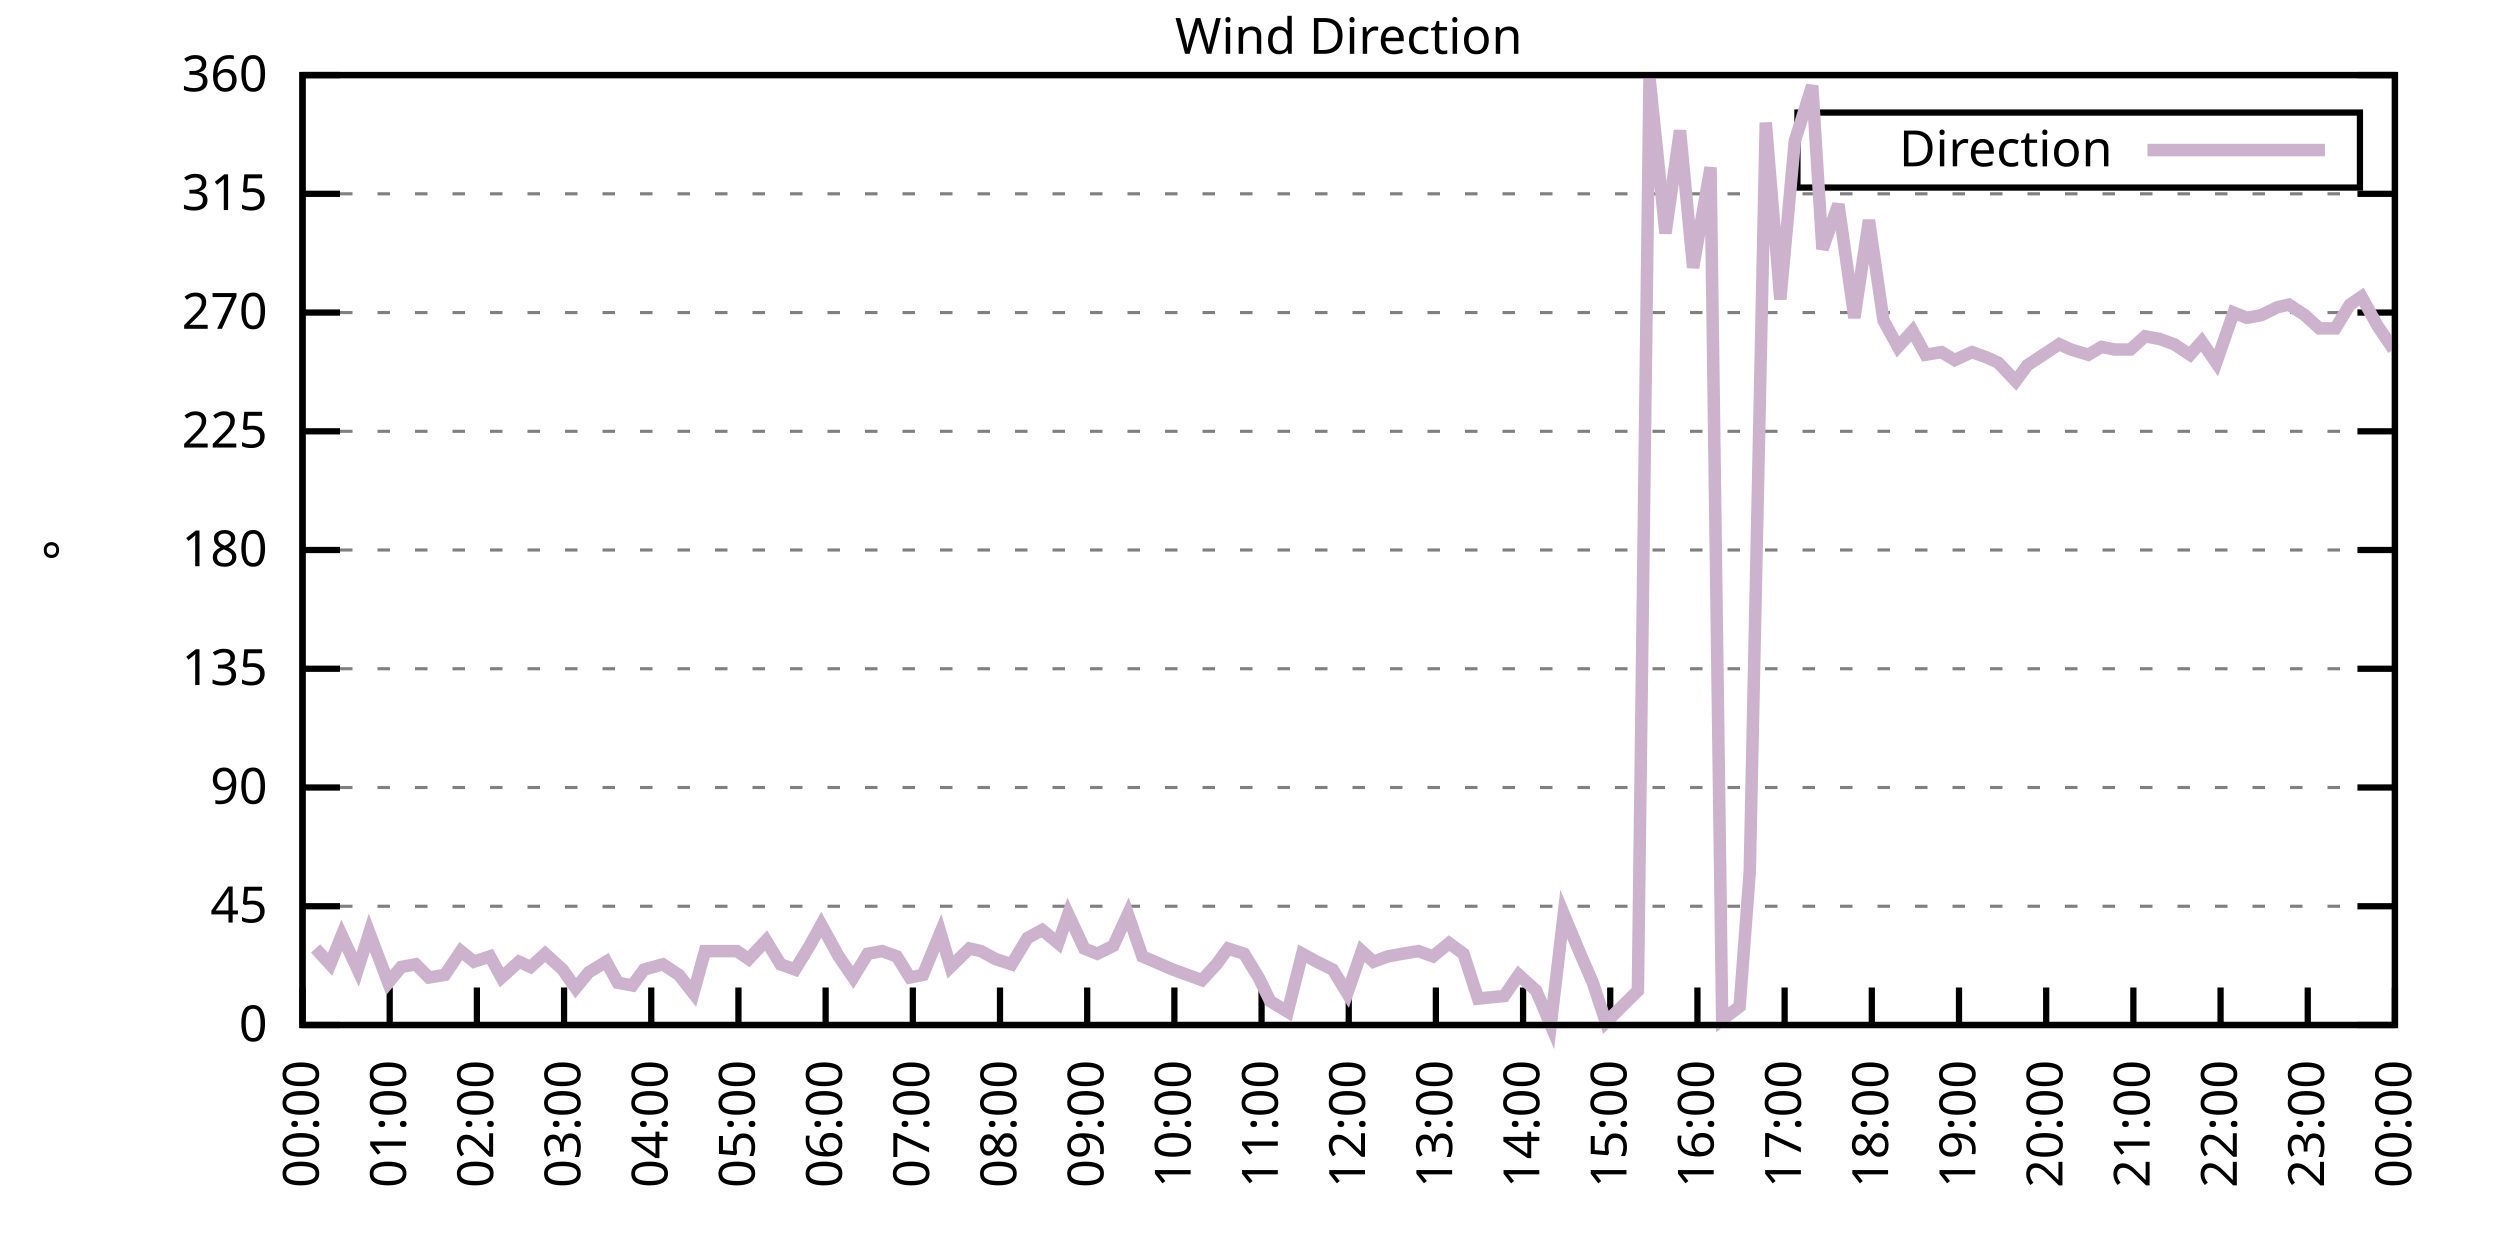
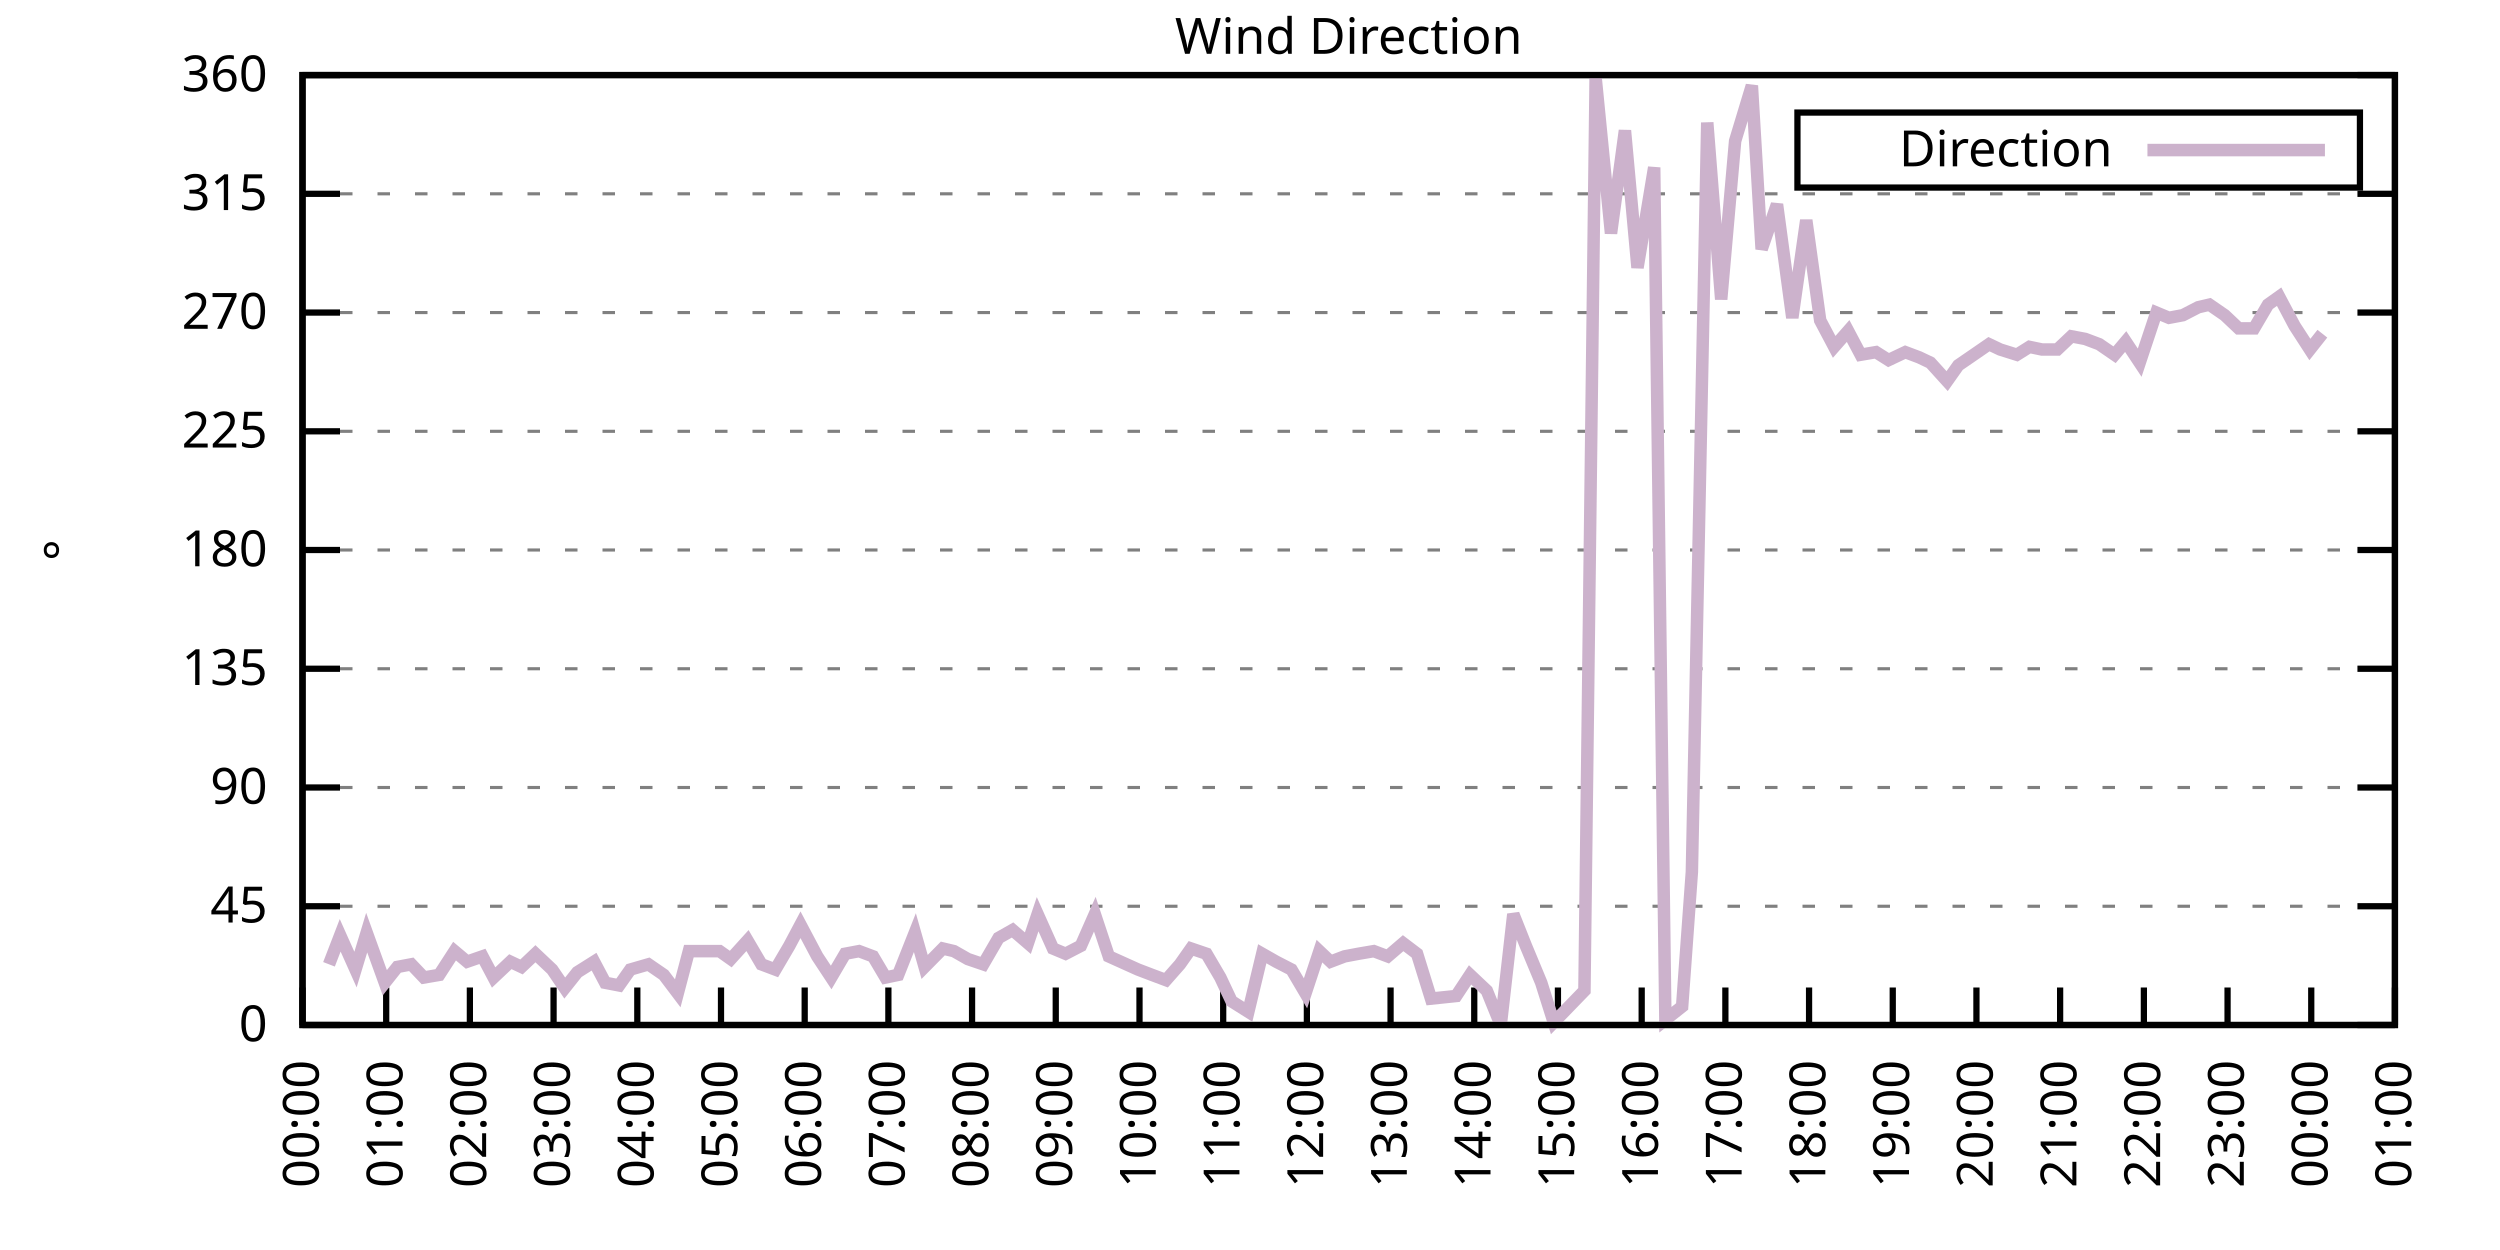
<svg xmlns="http://www.w3.org/2000/svg" xmlns:xlink="http://www.w3.org/1999/xlink" width="400" height="200" viewBox="0 0 400 200">
  <g id="gnuplot_canvas">
    <rect x="0" y="0" width="400" height="200" fill="none" />
    <defs>
      <circle id="gpDot" r="0.5" stroke-width="0.5" stroke="currentColor" />
      <path id="gpPt0" stroke-width="0.333" stroke="currentColor" d="M-1,0 h2 M0,-1 v2" />
      <path id="gpPt1" stroke-width="0.333" stroke="currentColor" d="M-1,-1 L1,1 M1,-1 L-1,1" />
      <path id="gpPt2" stroke-width="0.333" stroke="currentColor" d="M-1,0 L1,0 M0,-1 L0,1 M-1,-1 L1,1 M-1,1 L1,-1" />
      <rect id="gpPt3" stroke-width="0.333" stroke="currentColor" x="-1" y="-1" width="2" height="2" />
      <rect id="gpPt4" stroke-width="0.333" stroke="currentColor" fill="currentColor" x="-1" y="-1" width="2" height="2" />
      <circle id="gpPt5" stroke-width="0.333" stroke="currentColor" cx="0" cy="0" r="1" />
      <use xlink:href="#gpPt5" id="gpPt6" fill="currentColor" stroke="none" />
      <path id="gpPt7" stroke-width="0.333" stroke="currentColor" d="M0,-1.33 L-1.33,0.67 L1.33,0.67 z" />
      <use xlink:href="#gpPt7" id="gpPt8" fill="currentColor" stroke="none" />
      <use xlink:href="#gpPt7" id="gpPt9" stroke="currentColor" transform="rotate(180)" />
      <use xlink:href="#gpPt9" id="gpPt10" fill="currentColor" stroke="none" />
      <use xlink:href="#gpPt3" id="gpPt11" stroke="currentColor" transform="rotate(45)" />
      <use xlink:href="#gpPt11" id="gpPt12" fill="currentColor" stroke="none" />
      <path id="gpPt13" stroke-width="0.333" stroke="currentColor" d="M0,1.330 L1.265,0.411 L0.782,-1.067 L-0.782,-1.076 L-1.265,0.411 z" />
      <use xlink:href="#gpPt13" id="gpPt14" fill="currentColor" stroke="none" />
      <filter id="textbox" filterUnits="objectBoundingBox" x="0" y="0" height="1" width="1">
        <feFlood flood-color="white" flood-opacity="1" result="bgnd" />
        <feComposite in="SourceGraphic" in2="bgnd" operator="atop" />
      </filter>
      <filter id="greybox" filterUnits="objectBoundingBox" x="0" y="0" height="1" width="1">
        <feFlood flood-color="lightgrey" flood-opacity="1" result="grey" />
        <feComposite in="SourceGraphic" in2="grey" operator="atop" />
      </filter>
    </defs>
    <g fill="none" color="white" stroke="currentColor" stroke-width="1.00" stroke-linecap="butt" stroke-linejoin="miter">
</g>
    <g fill="none" color="black" stroke="currentColor" stroke-width="1.00" stroke-linecap="butt" stroke-linejoin="miter">
      <g stroke="none" shape-rendering="crispEdges">
        <polygon fill="rgb(255, 255, 255)" points="48.40,164.00 383.18,164.00 383.18,12.02 48.40,12.02 " />
      </g>
    </g>
    <g fill="none" color="black" stroke="currentColor" stroke-width="1.00" stroke-linecap="butt" stroke-linejoin="miter">
</g>
    <g fill="none" color="black" stroke="black" stroke-width="0.50" stroke-linecap="butt" stroke-linejoin="miter">
</g>
    <g fill="none" color="gray" stroke="currentColor" stroke-width="0.50" stroke-linecap="butt" stroke-linejoin="miter">
      <path stroke="gray" stroke-dasharray="2,4" class="gridline" d="M48.40,164.00 L383.19,164.00  " />
    </g>
    <g fill="none" color="gray" stroke="gray" stroke-width="1.00" stroke-linecap="butt" stroke-linejoin="miter">
</g>
    <g fill="none" color="black" stroke="currentColor" stroke-width="1.00" stroke-linecap="butt" stroke-linejoin="miter">
      <path stroke="black" d="M48.40,164.00 L54.40,164.00 M383.19,164.00 L377.19,164.00  " />
      <g transform="translate(42.80,166.60)" stroke="none" fill="black" font-family="Sans" font-size="8.00" text-anchor="end">
        <text>
          <tspan font-family="Sans"> 0</tspan>
        </text>
      </g>
    </g>
    <g fill="none" color="black" stroke="currentColor" stroke-width="1.00" stroke-linecap="butt" stroke-linejoin="miter">
</g>
    <g fill="none" color="black" stroke="black" stroke-width="0.50" stroke-linecap="butt" stroke-linejoin="miter">
</g>
    <g fill="none" color="gray" stroke="currentColor" stroke-width="0.50" stroke-linecap="butt" stroke-linejoin="miter">
      <path stroke="gray" stroke-dasharray="2,4" class="gridline" d="M48.40,145.00 L383.19,145.00  " />
    </g>
    <g fill="none" color="gray" stroke="gray" stroke-width="1.00" stroke-linecap="butt" stroke-linejoin="miter">
</g>
    <g fill="none" color="black" stroke="currentColor" stroke-width="1.00" stroke-linecap="butt" stroke-linejoin="miter">
      <path stroke="black" d="M48.40,145.00 L54.40,145.00 M383.19,145.00 L377.19,145.00  " />
      <g transform="translate(42.80,147.60)" stroke="none" fill="black" font-family="Sans" font-size="8.00" text-anchor="end">
        <text>
          <tspan font-family="Sans"> 45</tspan>
        </text>
      </g>
    </g>
    <g fill="none" color="black" stroke="currentColor" stroke-width="1.00" stroke-linecap="butt" stroke-linejoin="miter">
</g>
    <g fill="none" color="black" stroke="black" stroke-width="0.50" stroke-linecap="butt" stroke-linejoin="miter">
</g>
    <g fill="none" color="gray" stroke="currentColor" stroke-width="0.50" stroke-linecap="butt" stroke-linejoin="miter">
      <path stroke="gray" stroke-dasharray="2,4" class="gridline" d="M48.40,126.00 L383.19,126.00  " />
    </g>
    <g fill="none" color="gray" stroke="gray" stroke-width="1.00" stroke-linecap="butt" stroke-linejoin="miter">
</g>
    <g fill="none" color="black" stroke="currentColor" stroke-width="1.00" stroke-linecap="butt" stroke-linejoin="miter">
      <path stroke="black" d="M48.40,126.00 L54.40,126.00 M383.19,126.00 L377.19,126.00  " />
      <g transform="translate(42.80,128.60)" stroke="none" fill="black" font-family="Sans" font-size="8.00" text-anchor="end">
        <text>
          <tspan font-family="Sans"> 90</tspan>
        </text>
      </g>
    </g>
    <g fill="none" color="black" stroke="currentColor" stroke-width="1.00" stroke-linecap="butt" stroke-linejoin="miter">
</g>
    <g fill="none" color="black" stroke="black" stroke-width="0.50" stroke-linecap="butt" stroke-linejoin="miter">
</g>
    <g fill="none" color="gray" stroke="currentColor" stroke-width="0.50" stroke-linecap="butt" stroke-linejoin="miter">
      <path stroke="gray" stroke-dasharray="2,4" class="gridline" d="M48.40,107.00 L383.19,107.00  " />
    </g>
    <g fill="none" color="gray" stroke="gray" stroke-width="1.00" stroke-linecap="butt" stroke-linejoin="miter">
</g>
    <g fill="none" color="black" stroke="currentColor" stroke-width="1.00" stroke-linecap="butt" stroke-linejoin="miter">
      <path stroke="black" d="M48.40,107.00 L54.40,107.00 M383.19,107.00 L377.19,107.00  " />
      <g transform="translate(42.80,109.60)" stroke="none" fill="black" font-family="Sans" font-size="8.00" text-anchor="end">
        <text>
          <tspan font-family="Sans"> 135</tspan>
        </text>
      </g>
    </g>
    <g fill="none" color="black" stroke="currentColor" stroke-width="1.00" stroke-linecap="butt" stroke-linejoin="miter">
</g>
    <g fill="none" color="black" stroke="black" stroke-width="0.50" stroke-linecap="butt" stroke-linejoin="miter">
</g>
    <g fill="none" color="gray" stroke="currentColor" stroke-width="0.50" stroke-linecap="butt" stroke-linejoin="miter">
      <path stroke="gray" stroke-dasharray="2,4" class="gridline" d="M48.40,88.00 L383.19,88.00  " />
    </g>
    <g fill="none" color="gray" stroke="gray" stroke-width="1.00" stroke-linecap="butt" stroke-linejoin="miter">
</g>
    <g fill="none" color="black" stroke="currentColor" stroke-width="1.00" stroke-linecap="butt" stroke-linejoin="miter">
      <path stroke="black" d="M48.40,88.00 L54.40,88.00 M383.19,88.00 L377.19,88.00  " />
      <g transform="translate(42.80,90.60)" stroke="none" fill="black" font-family="Sans" font-size="8.00" text-anchor="end">
        <text>
          <tspan font-family="Sans"> 180</tspan>
        </text>
      </g>
    </g>
    <g fill="none" color="black" stroke="currentColor" stroke-width="1.00" stroke-linecap="butt" stroke-linejoin="miter">
</g>
    <g fill="none" color="black" stroke="black" stroke-width="0.50" stroke-linecap="butt" stroke-linejoin="miter">
</g>
    <g fill="none" color="gray" stroke="currentColor" stroke-width="0.50" stroke-linecap="butt" stroke-linejoin="miter">
      <path stroke="gray" stroke-dasharray="2,4" class="gridline" d="M48.40,69.01 L383.19,69.01  " />
    </g>
    <g fill="none" color="gray" stroke="gray" stroke-width="1.00" stroke-linecap="butt" stroke-linejoin="miter">
</g>
    <g fill="none" color="black" stroke="currentColor" stroke-width="1.00" stroke-linecap="butt" stroke-linejoin="miter">
      <path stroke="black" d="M48.40,69.01 L54.40,69.01 M383.19,69.01 L377.19,69.01  " />
      <g transform="translate(42.80,71.61)" stroke="none" fill="black" font-family="Sans" font-size="8.00" text-anchor="end">
        <text>
          <tspan font-family="Sans"> 225</tspan>
        </text>
      </g>
    </g>
    <g fill="none" color="black" stroke="currentColor" stroke-width="1.00" stroke-linecap="butt" stroke-linejoin="miter">
</g>
    <g fill="none" color="black" stroke="black" stroke-width="0.50" stroke-linecap="butt" stroke-linejoin="miter">
</g>
    <g fill="none" color="gray" stroke="currentColor" stroke-width="0.50" stroke-linecap="butt" stroke-linejoin="miter">
      <path stroke="gray" stroke-dasharray="2,4" class="gridline" d="M48.40,50.01 L383.19,50.01  " />
    </g>
    <g fill="none" color="gray" stroke="gray" stroke-width="1.00" stroke-linecap="butt" stroke-linejoin="miter">
</g>
    <g fill="none" color="black" stroke="currentColor" stroke-width="1.00" stroke-linecap="butt" stroke-linejoin="miter">
      <path stroke="black" d="M48.40,50.01 L54.40,50.01 M383.19,50.01 L377.19,50.01  " />
      <g transform="translate(42.80,52.61)" stroke="none" fill="black" font-family="Sans" font-size="8.00" text-anchor="end">
        <text>
          <tspan font-family="Sans"> 270</tspan>
        </text>
      </g>
    </g>
    <g fill="none" color="black" stroke="currentColor" stroke-width="1.00" stroke-linecap="butt" stroke-linejoin="miter">
</g>
    <g fill="none" color="black" stroke="black" stroke-width="0.50" stroke-linecap="butt" stroke-linejoin="miter">
</g>
    <g fill="none" color="gray" stroke="currentColor" stroke-width="0.50" stroke-linecap="butt" stroke-linejoin="miter">
      <path stroke="gray" stroke-dasharray="2,4" class="gridline" d="M48.40,31.01 L383.19,31.01  " />
    </g>
    <g fill="none" color="gray" stroke="gray" stroke-width="1.00" stroke-linecap="butt" stroke-linejoin="miter">
</g>
    <g fill="none" color="black" stroke="currentColor" stroke-width="1.00" stroke-linecap="butt" stroke-linejoin="miter">
      <path stroke="black" d="M48.40,31.01 L54.40,31.01 M383.19,31.01 L377.19,31.01  " />
      <g transform="translate(42.80,33.61)" stroke="none" fill="black" font-family="Sans" font-size="8.00" text-anchor="end">
        <text>
          <tspan font-family="Sans"> 315</tspan>
        </text>
      </g>
    </g>
    <g fill="none" color="black" stroke="currentColor" stroke-width="1.00" stroke-linecap="butt" stroke-linejoin="miter">
</g>
    <g fill="none" color="black" stroke="black" stroke-width="0.50" stroke-linecap="butt" stroke-linejoin="miter">
</g>
    <g fill="none" color="gray" stroke="currentColor" stroke-width="0.50" stroke-linecap="butt" stroke-linejoin="miter">
      <path stroke="gray" stroke-dasharray="2,4" class="gridline" d="M48.40,12.01 L383.19,12.01  " />
    </g>
    <g fill="none" color="gray" stroke="gray" stroke-width="1.00" stroke-linecap="butt" stroke-linejoin="miter">
</g>
    <g fill="none" color="black" stroke="currentColor" stroke-width="1.00" stroke-linecap="butt" stroke-linejoin="miter">
      <path stroke="black" d="M48.40,12.01 L54.40,12.01 M383.19,12.01 L377.19,12.01  " />
      <g transform="translate(42.80,14.61)" stroke="none" fill="black" font-family="Sans" font-size="8.00" text-anchor="end">
        <text>
          <tspan font-family="Sans"> 360</tspan>
        </text>
      </g>
    </g>
    <g fill="none" color="black" stroke="currentColor" stroke-width="1.00" stroke-linecap="butt" stroke-linejoin="miter">
      <path stroke="black" d="M48.40,164.00 L48.40,158.00  " />
      <g transform="translate(51.00,169.60) rotate(270.00)" stroke="none" fill="black" font-family="Sans" font-size="8.00" text-anchor="end">
        <text>
          <tspan font-family="Sans">00:00</tspan>
        </text>
      </g>
    </g>
    <g fill="none" color="black" stroke="currentColor" stroke-width="1.00" stroke-linecap="butt" stroke-linejoin="miter">
-       <path stroke="black" d="M62.35,164.00 L62.35,158.00  " />
-       <g transform="translate(64.95,169.60) rotate(270.00)" stroke="none" fill="black" font-family="Sans" font-size="8.00" text-anchor="end">
+       <path stroke="black" d="M61.79,164.00 L61.79,158.00  " />
+       <g transform="translate(64.39,169.60) rotate(270.00)" stroke="none" fill="black" font-family="Sans" font-size="8.00" text-anchor="end">
        <text>
          <tspan font-family="Sans">01:00</tspan>
        </text>
      </g>
    </g>
    <g fill="none" color="black" stroke="currentColor" stroke-width="1.00" stroke-linecap="butt" stroke-linejoin="miter">
-       <path stroke="black" d="M76.30,164.00 L76.30,158.00  " />
-       <g transform="translate(78.90,169.60) rotate(270.00)" stroke="none" fill="black" font-family="Sans" font-size="8.00" text-anchor="end">
+       <path stroke="black" d="M75.18,164.00 L75.18,158.00  " />
+       <g transform="translate(77.78,169.60) rotate(270.00)" stroke="none" fill="black" font-family="Sans" font-size="8.00" text-anchor="end">
        <text>
          <tspan font-family="Sans">02:00</tspan>
        </text>
      </g>
    </g>
    <g fill="none" color="black" stroke="currentColor" stroke-width="1.00" stroke-linecap="butt" stroke-linejoin="miter">
-       <path stroke="black" d="M90.25,164.00 L90.25,158.00  " />
-       <g transform="translate(92.85,169.60) rotate(270.00)" stroke="none" fill="black" font-family="Sans" font-size="8.00" text-anchor="end">
+       <path stroke="black" d="M88.57,164.00 L88.57,158.00  " />
+       <g transform="translate(91.17,169.60) rotate(270.00)" stroke="none" fill="black" font-family="Sans" font-size="8.00" text-anchor="end">
        <text>
          <tspan font-family="Sans">03:00</tspan>
        </text>
      </g>
    </g>
    <g fill="none" color="black" stroke="currentColor" stroke-width="1.00" stroke-linecap="butt" stroke-linejoin="miter">
-       <path stroke="black" d="M104.20,164.00 L104.20,158.00  " />
-       <g transform="translate(106.80,169.60) rotate(270.00)" stroke="none" fill="black" font-family="Sans" font-size="8.00" text-anchor="end">
+       <path stroke="black" d="M101.97,164.00 L101.97,158.00  " />
+       <g transform="translate(104.57,169.60) rotate(270.00)" stroke="none" fill="black" font-family="Sans" font-size="8.00" text-anchor="end">
        <text>
          <tspan font-family="Sans">04:00</tspan>
        </text>
      </g>
    </g>
    <g fill="none" color="black" stroke="currentColor" stroke-width="1.00" stroke-linecap="butt" stroke-linejoin="miter">
-       <path stroke="black" d="M118.15,164.00 L118.15,158.00  " />
-       <g transform="translate(120.75,169.60) rotate(270.00)" stroke="none" fill="black" font-family="Sans" font-size="8.00" text-anchor="end">
+       <path stroke="black" d="M115.36,164.00 L115.36,158.00  " />
+       <g transform="translate(117.96,169.60) rotate(270.00)" stroke="none" fill="black" font-family="Sans" font-size="8.00" text-anchor="end">
        <text>
          <tspan font-family="Sans">05:00</tspan>
        </text>
      </g>
    </g>
    <g fill="none" color="black" stroke="currentColor" stroke-width="1.00" stroke-linecap="butt" stroke-linejoin="miter">
-       <path stroke="black" d="M132.10,164.00 L132.10,158.00  " />
-       <g transform="translate(134.70,169.60) rotate(270.00)" stroke="none" fill="black" font-family="Sans" font-size="8.00" text-anchor="end">
+       <path stroke="black" d="M128.75,164.00 L128.75,158.00  " />
+       <g transform="translate(131.35,169.60) rotate(270.00)" stroke="none" fill="black" font-family="Sans" font-size="8.00" text-anchor="end">
        <text>
          <tspan font-family="Sans">06:00</tspan>
        </text>
      </g>
    </g>
    <g fill="none" color="black" stroke="currentColor" stroke-width="1.00" stroke-linecap="butt" stroke-linejoin="miter">
-       <path stroke="black" d="M146.05,164.00 L146.05,158.00  " />
-       <g transform="translate(148.65,169.60) rotate(270.00)" stroke="none" fill="black" font-family="Sans" font-size="8.00" text-anchor="end">
+       <path stroke="black" d="M142.14,164.00 L142.14,158.00  " />
+       <g transform="translate(144.74,169.60) rotate(270.00)" stroke="none" fill="black" font-family="Sans" font-size="8.00" text-anchor="end">
        <text>
          <tspan font-family="Sans">07:00</tspan>
        </text>
      </g>
    </g>
    <g fill="none" color="black" stroke="currentColor" stroke-width="1.00" stroke-linecap="butt" stroke-linejoin="miter">
-       <path stroke="black" d="M160.00,164.00 L160.00,158.00  " />
-       <g transform="translate(162.60,169.60) rotate(270.00)" stroke="none" fill="black" font-family="Sans" font-size="8.00" text-anchor="end">
+       <path stroke="black" d="M155.53,164.00 L155.53,158.00  " />
+       <g transform="translate(158.13,169.60) rotate(270.00)" stroke="none" fill="black" font-family="Sans" font-size="8.00" text-anchor="end">
        <text>
          <tspan font-family="Sans">08:00</tspan>
        </text>
      </g>
    </g>
    <g fill="none" color="black" stroke="currentColor" stroke-width="1.00" stroke-linecap="butt" stroke-linejoin="miter">
-       <path stroke="black" d="M173.95,164.00 L173.95,158.00  " />
-       <g transform="translate(176.55,169.60) rotate(270.00)" stroke="none" fill="black" font-family="Sans" font-size="8.00" text-anchor="end">
+       <path stroke="black" d="M168.92,164.00 L168.92,158.00  " />
+       <g transform="translate(171.52,169.60) rotate(270.00)" stroke="none" fill="black" font-family="Sans" font-size="8.00" text-anchor="end">
        <text>
          <tspan font-family="Sans">09:00</tspan>
        </text>
      </g>
    </g>
    <g fill="none" color="black" stroke="currentColor" stroke-width="1.00" stroke-linecap="butt" stroke-linejoin="miter">
-       <path stroke="black" d="M187.90,164.00 L187.90,158.00  " />
-       <g transform="translate(190.50,169.60) rotate(270.00)" stroke="none" fill="black" font-family="Sans" font-size="8.00" text-anchor="end">
+       <path stroke="black" d="M182.32,164.00 L182.32,158.00  " />
+       <g transform="translate(184.92,169.60) rotate(270.00)" stroke="none" fill="black" font-family="Sans" font-size="8.00" text-anchor="end">
        <text>
          <tspan font-family="Sans">10:00</tspan>
        </text>
      </g>
    </g>
    <g fill="none" color="black" stroke="currentColor" stroke-width="1.00" stroke-linecap="butt" stroke-linejoin="miter">
-       <path stroke="black" d="M201.85,164.00 L201.85,158.00  " />
-       <g transform="translate(204.45,169.60) rotate(270.00)" stroke="none" fill="black" font-family="Sans" font-size="8.00" text-anchor="end">
+       <path stroke="black" d="M195.71,164.00 L195.71,158.00  " />
+       <g transform="translate(198.31,169.60) rotate(270.00)" stroke="none" fill="black" font-family="Sans" font-size="8.00" text-anchor="end">
        <text>
          <tspan font-family="Sans">11:00</tspan>
        </text>
      </g>
    </g>
    <g fill="none" color="black" stroke="currentColor" stroke-width="1.00" stroke-linecap="butt" stroke-linejoin="miter">
-       <path stroke="black" d="M215.80,164.00 L215.80,158.00  " />
-       <g transform="translate(218.40,169.60) rotate(270.00)" stroke="none" fill="black" font-family="Sans" font-size="8.00" text-anchor="end">
+       <path stroke="black" d="M209.10,164.00 L209.10,158.00  " />
+       <g transform="translate(211.70,169.60) rotate(270.00)" stroke="none" fill="black" font-family="Sans" font-size="8.00" text-anchor="end">
        <text>
          <tspan font-family="Sans">12:00</tspan>
        </text>
      </g>
    </g>
    <g fill="none" color="black" stroke="currentColor" stroke-width="1.00" stroke-linecap="butt" stroke-linejoin="miter">
-       <path stroke="black" d="M229.74,164.00 L229.74,158.00  " />
-       <g transform="translate(232.34,169.60) rotate(270.00)" stroke="none" fill="black" font-family="Sans" font-size="8.00" text-anchor="end">
+       <path stroke="black" d="M222.49,164.00 L222.49,158.00  " />
+       <g transform="translate(225.09,169.60) rotate(270.00)" stroke="none" fill="black" font-family="Sans" font-size="8.00" text-anchor="end">
        <text>
          <tspan font-family="Sans">13:00</tspan>
        </text>
      </g>
    </g>
    <g fill="none" color="black" stroke="currentColor" stroke-width="1.00" stroke-linecap="butt" stroke-linejoin="miter">
-       <path stroke="black" d="M243.69,164.00 L243.69,158.00  " />
-       <g transform="translate(246.29,169.60) rotate(270.00)" stroke="none" fill="black" font-family="Sans" font-size="8.00" text-anchor="end">
+       <path stroke="black" d="M235.88,164.00 L235.88,158.00  " />
+       <g transform="translate(238.48,169.60) rotate(270.00)" stroke="none" fill="black" font-family="Sans" font-size="8.00" text-anchor="end">
        <text>
          <tspan font-family="Sans">14:00</tspan>
        </text>
      </g>
    </g>
    <g fill="none" color="black" stroke="currentColor" stroke-width="1.00" stroke-linecap="butt" stroke-linejoin="miter">
-       <path stroke="black" d="M257.64,164.00 L257.64,158.00  " />
-       <g transform="translate(260.24,169.60) rotate(270.00)" stroke="none" fill="black" font-family="Sans" font-size="8.00" text-anchor="end">
+       <path stroke="black" d="M249.27,164.00 L249.27,158.00  " />
+       <g transform="translate(251.87,169.60) rotate(270.00)" stroke="none" fill="black" font-family="Sans" font-size="8.00" text-anchor="end">
        <text>
          <tspan font-family="Sans">15:00</tspan>
        </text>
      </g>
    </g>
    <g fill="none" color="black" stroke="currentColor" stroke-width="1.00" stroke-linecap="butt" stroke-linejoin="miter">
-       <path stroke="black" d="M271.59,164.00 L271.59,158.00  " />
-       <g transform="translate(274.19,169.60) rotate(270.00)" stroke="none" fill="black" font-family="Sans" font-size="8.00" text-anchor="end">
+       <path stroke="black" d="M262.67,164.00 L262.67,158.00  " />
+       <g transform="translate(265.27,169.60) rotate(270.00)" stroke="none" fill="black" font-family="Sans" font-size="8.00" text-anchor="end">
        <text>
          <tspan font-family="Sans">16:00</tspan>
        </text>
      </g>
    </g>
    <g fill="none" color="black" stroke="currentColor" stroke-width="1.00" stroke-linecap="butt" stroke-linejoin="miter">
-       <path stroke="black" d="M285.54,164.00 L285.54,158.00  " />
-       <g transform="translate(288.14,169.60) rotate(270.00)" stroke="none" fill="black" font-family="Sans" font-size="8.00" text-anchor="end">
+       <path stroke="black" d="M276.06,164.00 L276.06,158.00  " />
+       <g transform="translate(278.66,169.60) rotate(270.00)" stroke="none" fill="black" font-family="Sans" font-size="8.00" text-anchor="end">
        <text>
          <tspan font-family="Sans">17:00</tspan>
        </text>
      </g>
    </g>
    <g fill="none" color="black" stroke="currentColor" stroke-width="1.00" stroke-linecap="butt" stroke-linejoin="miter">
-       <path stroke="black" d="M299.49,164.00 L299.49,158.00  " />
-       <g transform="translate(302.09,169.60) rotate(270.00)" stroke="none" fill="black" font-family="Sans" font-size="8.00" text-anchor="end">
+       <path stroke="black" d="M289.45,164.00 L289.45,158.00  " />
+       <g transform="translate(292.05,169.60) rotate(270.00)" stroke="none" fill="black" font-family="Sans" font-size="8.00" text-anchor="end">
        <text>
          <tspan font-family="Sans">18:00</tspan>
        </text>
      </g>
    </g>
    <g fill="none" color="black" stroke="currentColor" stroke-width="1.00" stroke-linecap="butt" stroke-linejoin="miter">
-       <path stroke="black" d="M313.44,164.00 L313.44,158.00  " />
-       <g transform="translate(316.04,169.60) rotate(270.00)" stroke="none" fill="black" font-family="Sans" font-size="8.00" text-anchor="end">
+       <path stroke="black" d="M302.84,164.00 L302.84,158.00  " />
+       <g transform="translate(305.44,169.60) rotate(270.00)" stroke="none" fill="black" font-family="Sans" font-size="8.00" text-anchor="end">
        <text>
          <tspan font-family="Sans">19:00</tspan>
        </text>
      </g>
    </g>
    <g fill="none" color="black" stroke="currentColor" stroke-width="1.00" stroke-linecap="butt" stroke-linejoin="miter">
-       <path stroke="black" d="M327.39,164.00 L327.39,158.00  " />
-       <g transform="translate(329.99,169.60) rotate(270.00)" stroke="none" fill="black" font-family="Sans" font-size="8.00" text-anchor="end">
+       <path stroke="black" d="M316.23,164.00 L316.23,158.00  " />
+       <g transform="translate(318.83,169.60) rotate(270.00)" stroke="none" fill="black" font-family="Sans" font-size="8.00" text-anchor="end">
        <text>
          <tspan font-family="Sans">20:00</tspan>
        </text>
      </g>
    </g>
    <g fill="none" color="black" stroke="currentColor" stroke-width="1.00" stroke-linecap="butt" stroke-linejoin="miter">
-       <path stroke="black" d="M341.34,164.00 L341.34,158.00  " />
-       <g transform="translate(343.94,169.60) rotate(270.00)" stroke="none" fill="black" font-family="Sans" font-size="8.00" text-anchor="end">
+       <path stroke="black" d="M329.62,164.00 L329.62,158.00  " />
+       <g transform="translate(332.22,169.60) rotate(270.00)" stroke="none" fill="black" font-family="Sans" font-size="8.00" text-anchor="end">
        <text>
          <tspan font-family="Sans">21:00</tspan>
        </text>
      </g>
    </g>
    <g fill="none" color="black" stroke="currentColor" stroke-width="1.00" stroke-linecap="butt" stroke-linejoin="miter">
-       <path stroke="black" d="M355.29,164.00 L355.29,158.00  " />
-       <g transform="translate(357.89,169.60) rotate(270.00)" stroke="none" fill="black" font-family="Sans" font-size="8.00" text-anchor="end">
+       <path stroke="black" d="M343.02,164.00 L343.02,158.00  " />
+       <g transform="translate(345.62,169.60) rotate(270.00)" stroke="none" fill="black" font-family="Sans" font-size="8.00" text-anchor="end">
        <text>
          <tspan font-family="Sans">22:00</tspan>
        </text>
      </g>
    </g>
    <g fill="none" color="black" stroke="currentColor" stroke-width="1.00" stroke-linecap="butt" stroke-linejoin="miter">
-       <path stroke="black" d="M369.24,164.00 L369.24,158.00  " />
-       <g transform="translate(371.84,169.60) rotate(270.00)" stroke="none" fill="black" font-family="Sans" font-size="8.00" text-anchor="end">
+       <path stroke="black" d="M356.41,164.00 L356.41,158.00  " />
+       <g transform="translate(359.01,169.60) rotate(270.00)" stroke="none" fill="black" font-family="Sans" font-size="8.00" text-anchor="end">
        <text>
          <tspan font-family="Sans">23:00</tspan>
+         </text>
+       </g>
+     </g>
+     <g fill="none" color="black" stroke="currentColor" stroke-width="1.00" stroke-linecap="butt" stroke-linejoin="miter">
+       <path stroke="black" d="M369.80,164.00 L369.80,158.00  " />
+       <g transform="translate(372.40,169.60) rotate(270.00)" stroke="none" fill="black" font-family="Sans" font-size="8.00" text-anchor="end">
+         <text>
+           <tspan font-family="Sans">00:00</tspan>
        </text>
      </g>
    </g>
    <g fill="none" color="black" stroke="currentColor" stroke-width="1.00" stroke-linecap="butt" stroke-linejoin="miter">
      <path stroke="black" d="M383.19,164.00 L383.19,158.00  " />
      <g transform="translate(385.79,169.60) rotate(270.00)" stroke="none" fill="black" font-family="Sans" font-size="8.00" text-anchor="end">
        <text>
-           <tspan font-family="Sans">00:00</tspan>
+           <tspan font-family="Sans">01:00</tspan>
        </text>
      </g>
    </g>
    <g fill="none" color="black" stroke="currentColor" stroke-width="1.00" stroke-linecap="butt" stroke-linejoin="miter">
</g>
    <g fill="none" color="black" stroke="currentColor" stroke-width="1.00" stroke-linecap="butt" stroke-linejoin="miter">
      <path stroke="black" d="M48.40,12.01 L48.40,164.00 L383.19,164.00 L383.19,12.01 L48.40,12.01 Z  " />
    </g>
    <g fill="none" color="black" stroke="currentColor" stroke-width="1.00" stroke-linecap="butt" stroke-linejoin="miter">
</g>
    <g fill="none" color="black" stroke="currentColor" stroke-width="1.00" stroke-linecap="butt" stroke-linejoin="miter">
      <path stroke="black" d="M287.59,30.01 L287.59,18.01 L377.59,18.01 L377.59,30.01 L287.59,30.01 Z  " />
    </g>
    <g id="Wind_direction_plot_1">
      <g fill="none" color="white" stroke="black" stroke-width="2.00" stroke-linecap="butt" stroke-linejoin="miter">
</g>
      <g fill="none" color="black" stroke="currentColor" stroke-width="2.00" stroke-linecap="butt" stroke-linejoin="miter">
        <g transform="translate(337.99,26.61)" stroke="none" fill="black" font-family="Sans" font-size="8.00" text-anchor="end">
          <text>
            <tspan font-family="Sans">Direction</tspan>
          </text>
        </g>
      </g>
      <g fill="none" color="black" stroke="currentColor" stroke-width="2.00" stroke-linecap="butt" stroke-linejoin="miter">
-         <path stroke="rgb(204, 178, 204)" d="M343.59,24.01 L371.99,24.01 M50.49,151.76 L52.82,154.29 L54.68,149.65 L57.23,155.13 L59.09,149.22 L62.12,157.24   L64.21,154.71 L66.53,154.29 L68.63,156.40 L71.18,155.98 L73.74,152.18 L75.83,153.87 L78.39,153.02 L80.25,156.40   L83.04,153.87 L84.90,154.71 L87.23,152.60 L90.02,155.13 L92.11,158.09 L94.20,155.56 L96.99,153.87 L98.85,157.24   L101.18,157.67 L103.04,155.13 L106.06,154.29 L108.62,155.98 L110.94,158.93 L112.80,152.18 L115.59,152.18 L117.92,152.18   L119.78,153.45 L122.57,150.49 L124.89,154.29 L127.22,155.13 L129.54,151.33 L131.40,147.96 L134.19,153.02 L136.51,156.40   L138.84,152.60 L141.16,152.18 L143.49,153.02 L145.58,156.40 L147.67,155.98 L150.46,149.22 L152.09,154.71 L155.11,151.76   L156.97,152.18 L159.30,153.45 L161.86,154.29 L164.41,150.07 L166.74,148.80 L169.30,150.91 L170.92,146.27 L173.48,151.76   L175.57,152.60 L178.13,151.33 L180.46,146.27 L182.78,153.02 L187.66,155.13 L189.99,155.98 L192.31,156.82 L194.64,154.29   L196.50,151.76 L199.06,152.60 L201.38,156.40 L203.24,160.20 L206.03,161.89 L208.36,152.60 L210.68,153.87 L213.24,155.13   L215.56,158.93 L217.89,152.18 L219.75,153.87 L222.07,153.02 L224.40,152.60 L226.95,152.18 L229.28,153.02 L231.84,150.91   L234.16,152.60 L236.49,159.78 L240.67,159.36 L243.00,155.98 L245.79,158.51 L248.11,164.00 L250.20,146.27 L252.30,151.33   L254.85,157.24 L256.95,163.58 L259.50,161.04 L262.06,158.51 L263.92,12.43 L266.48,37.34 L268.80,20.88 L270.90,42.83   L273.69,26.79 L275.55,163.16 L278.34,161.04 L279.96,139.51 L282.52,19.61 L284.85,47.90 L287.17,22.56 L289.96,13.70   L291.59,39.87 L294.15,32.70 L296.70,50.85 L299.03,35.23 L301.35,51.27 L303.68,55.50 L306.00,52.96 L308.09,56.76   L310.65,56.34 L312.74,57.61 L315.53,56.34 L317.86,57.18 L319.72,58.03 L322.51,60.98 L324.37,58.45 L326.93,56.76   L329.48,55.07 L331.34,55.92 L334.13,56.76 L336.23,55.50 L338.32,55.92 L340.88,55.92 L343.20,53.81 L345.53,54.23   L347.85,55.07 L350.41,56.76 L352.27,54.65 L354.59,58.03 L357.38,50.01 L359.48,50.85 L361.80,50.43 L364.36,49.16   L366.22,48.74 L368.78,50.43 L371.10,52.54 L373.66,52.54 L375.98,48.74 L377.84,47.47 L380.40,52.12 L382.96,55.92    " />
+         <path stroke="rgb(204, 178, 204)" d="M343.59,24.01 L371.99,24.01 M52.64,154.29 L54.43,149.65 L56.88,155.13 L58.67,149.22 L61.57,157.24 L63.58,154.71   L65.81,154.29 L67.82,156.40 L70.27,155.98 L72.73,152.18 L74.74,153.87 L77.19,153.02 L78.98,156.40 L81.66,153.87   L83.44,154.71 L85.67,152.60 L88.35,155.13 L90.36,158.09 L92.37,155.56 L95.05,153.87 L96.83,157.24 L99.06,157.67   L100.85,155.13 L103.75,154.29 L106.21,155.98 L108.44,158.93 L110.22,152.18 L112.90,152.18 L115.13,152.18 L116.92,153.45   L119.60,150.49 L121.83,154.29 L124.06,155.13 L126.29,151.33 L128.08,147.96 L130.76,153.02 L132.99,156.40 L135.22,152.60   L137.45,152.18 L139.69,153.02 L141.69,156.40 L143.70,155.98 L146.38,149.22 L147.94,154.71 L150.85,151.76 L152.63,152.18   L154.86,153.45 L157.32,154.29 L159.77,150.07 L162.01,148.80 L164.46,150.91 L166.02,146.27 L168.48,151.76 L170.49,152.60   L172.94,151.33 L175.17,146.27 L177.41,153.02 L182.09,155.13 L184.32,155.98 L186.56,156.82 L188.79,154.29 L190.57,151.76   L193.03,152.60 L195.26,156.40 L197.05,160.20 L199.73,161.89 L201.96,152.60 L204.19,153.87 L206.64,155.13 L208.88,158.93   L211.11,152.18 L212.89,153.87 L215.13,153.02 L217.36,152.60 L219.81,152.18 L222.04,153.02 L224.50,150.91 L226.73,152.60   L228.96,159.78 L232.98,159.36 L235.21,155.98 L237.89,158.51 L240.12,164.00 L242.13,146.27 L244.14,151.33 L246.60,157.24   L248.60,163.58 L251.06,161.04 L253.51,158.51 L255.30,12.43 L257.76,37.34 L259.99,20.88 L262.00,42.83 L264.67,26.79   L266.46,163.16 L269.14,161.04 L270.70,139.51 L273.16,19.61 L275.39,47.90 L277.62,22.56 L280.30,13.70 L281.86,39.87   L284.32,32.70 L286.77,50.85 L289.00,35.23 L291.23,51.27 L293.47,55.50 L295.70,52.96 L297.71,56.76 L300.16,56.34   L302.17,57.61 L304.85,56.34 L307.08,57.18 L308.87,58.03 L311.54,60.98 L313.33,58.45 L315.79,56.76 L318.24,55.07   L320.03,55.92 L322.70,56.76 L324.71,55.50 L326.72,55.92 L329.18,55.92 L331.41,53.81 L333.64,54.23 L335.87,55.07   L338.33,56.76 L340.11,54.65 L342.35,58.03 L345.02,50.01 L347.03,50.85 L349.26,50.43 L351.72,49.16 L353.51,48.74   L355.96,50.43 L358.19,52.54 L360.65,52.54 L362.88,48.74 L364.66,47.47 L367.12,52.12 L369.58,55.92 L371.58,53.39    " />
      </g>
    </g>
    <g fill="none" color="black" stroke="currentColor" stroke-width="2.00" stroke-linecap="butt" stroke-linejoin="miter">
</g>
    <g fill="none" color="black" stroke="black" stroke-width="1.00" stroke-linecap="butt" stroke-linejoin="miter">
</g>
    <g fill="none" color="black" stroke="currentColor" stroke-width="1.00" stroke-linecap="butt" stroke-linejoin="miter">
      <path stroke="black" d="M48.40,12.01 L48.40,164.00 L383.19,164.00 L383.19,12.01 L48.40,12.01 Z  " />
      <g transform="translate(12.80,88.01) rotate(270.00)" stroke="none" fill="black" font-family="Sans" font-size="8.00" text-anchor="middle">
        <text>
          <tspan font-family="Sans">°</tspan>
        </text>
      </g>
    </g>
    <g fill="none" color="black" stroke="currentColor" stroke-width="1.00" stroke-linecap="butt" stroke-linejoin="miter">
</g>
    <g fill="none" color="black" stroke="currentColor" stroke-width="1.00" stroke-linecap="butt" stroke-linejoin="miter">
      <g transform="translate(215.79,8.61)" stroke="none" fill="black" font-family="Sans" font-size="8.00" text-anchor="middle">
        <text>
          <tspan font-family="Sans">Wind Direction</tspan>
        </text>
      </g>
    </g>
    <g fill="none" color="black" stroke="currentColor" stroke-width="1.00" stroke-linecap="butt" stroke-linejoin="miter">
</g>
  </g>
</svg>
